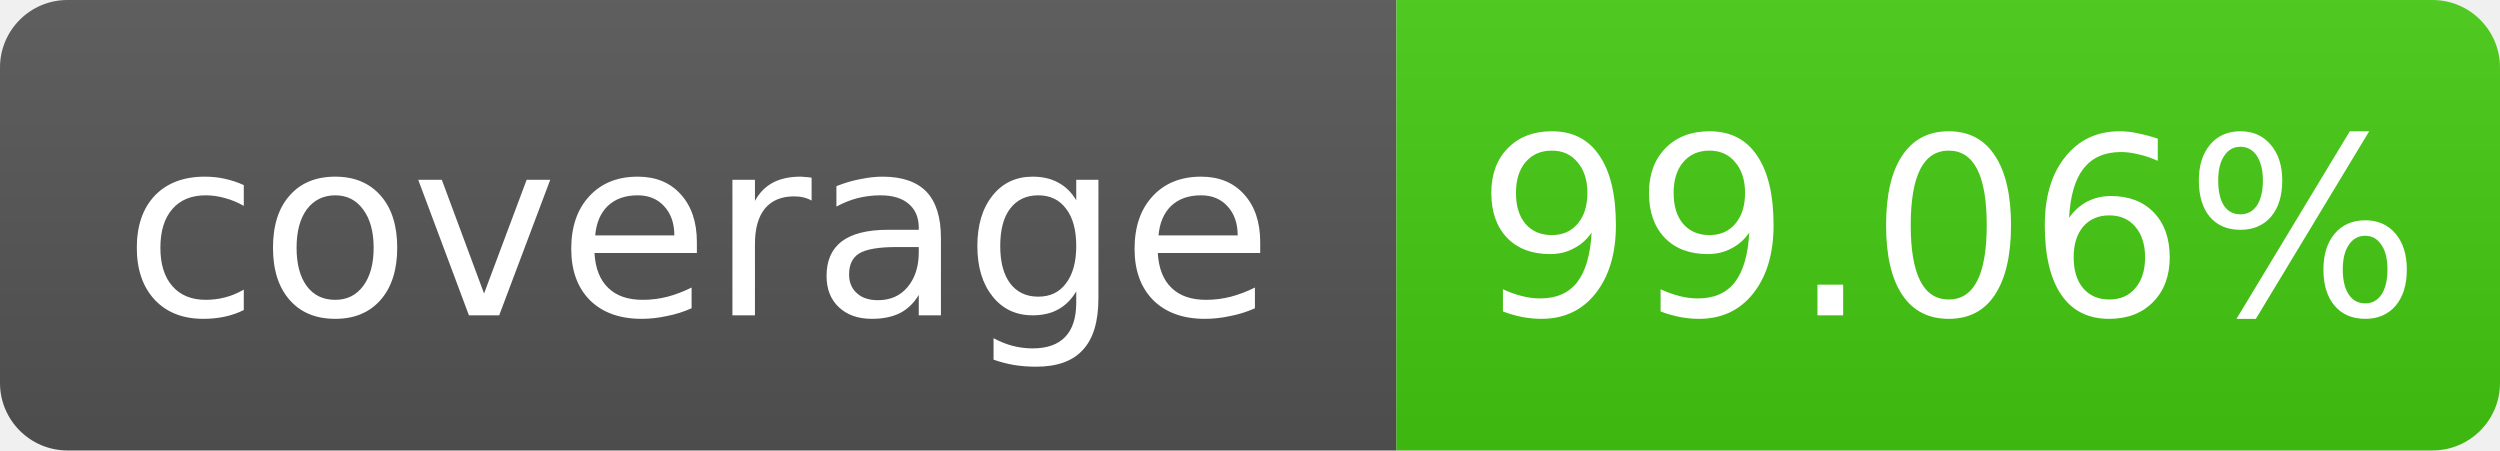
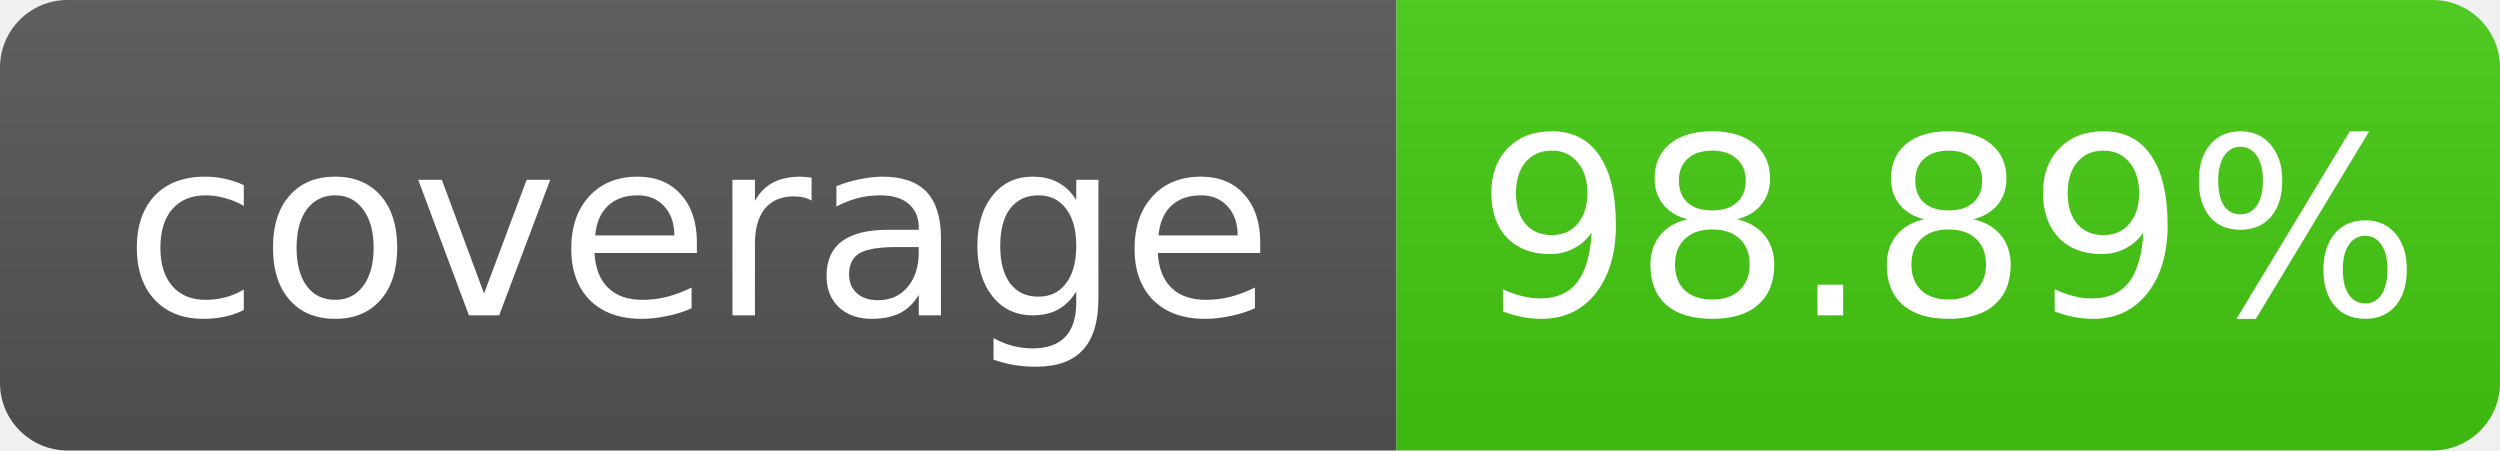
- <svg xmlns="http://www.w3.org/2000/svg" width="111" height="20" role="img" aria-label="coverage: 99.06%">
+ <svg xmlns="http://www.w3.org/2000/svg" width="111" height="20" role="img" aria-label="coverage: 98.89%">
  <linearGradient id="s" x2="0" y2="100%">
    <stop offset="0" stop-color="#bbb" stop-opacity=".1" />
    <stop offset="1" stop-opacity=".1" />
  </linearGradient>
  <clipPath id="r">
    <rect width="111" height="20" rx="3" fill="#fff" />
  </clipPath>
  <g clip-path="url(#r)">
    <rect width="62" height="20" fill="#555" />
    <rect x="62" width="49" height="20" fill="#4c1" />
    <rect width="111" height="20" fill="url(#s)" />
  </g>
  <g fill="#fff" text-anchor="middle" font-family="Verdana,Geneva,DejaVu Sans,sans-serif" font-size="11">
    <text x="31.0" y="14">coverage</text>
-     <text x="86.5" y="14">99.06%</text>
+     <text x="86.5" y="14">98.89%</text>
  </g>
</svg>
